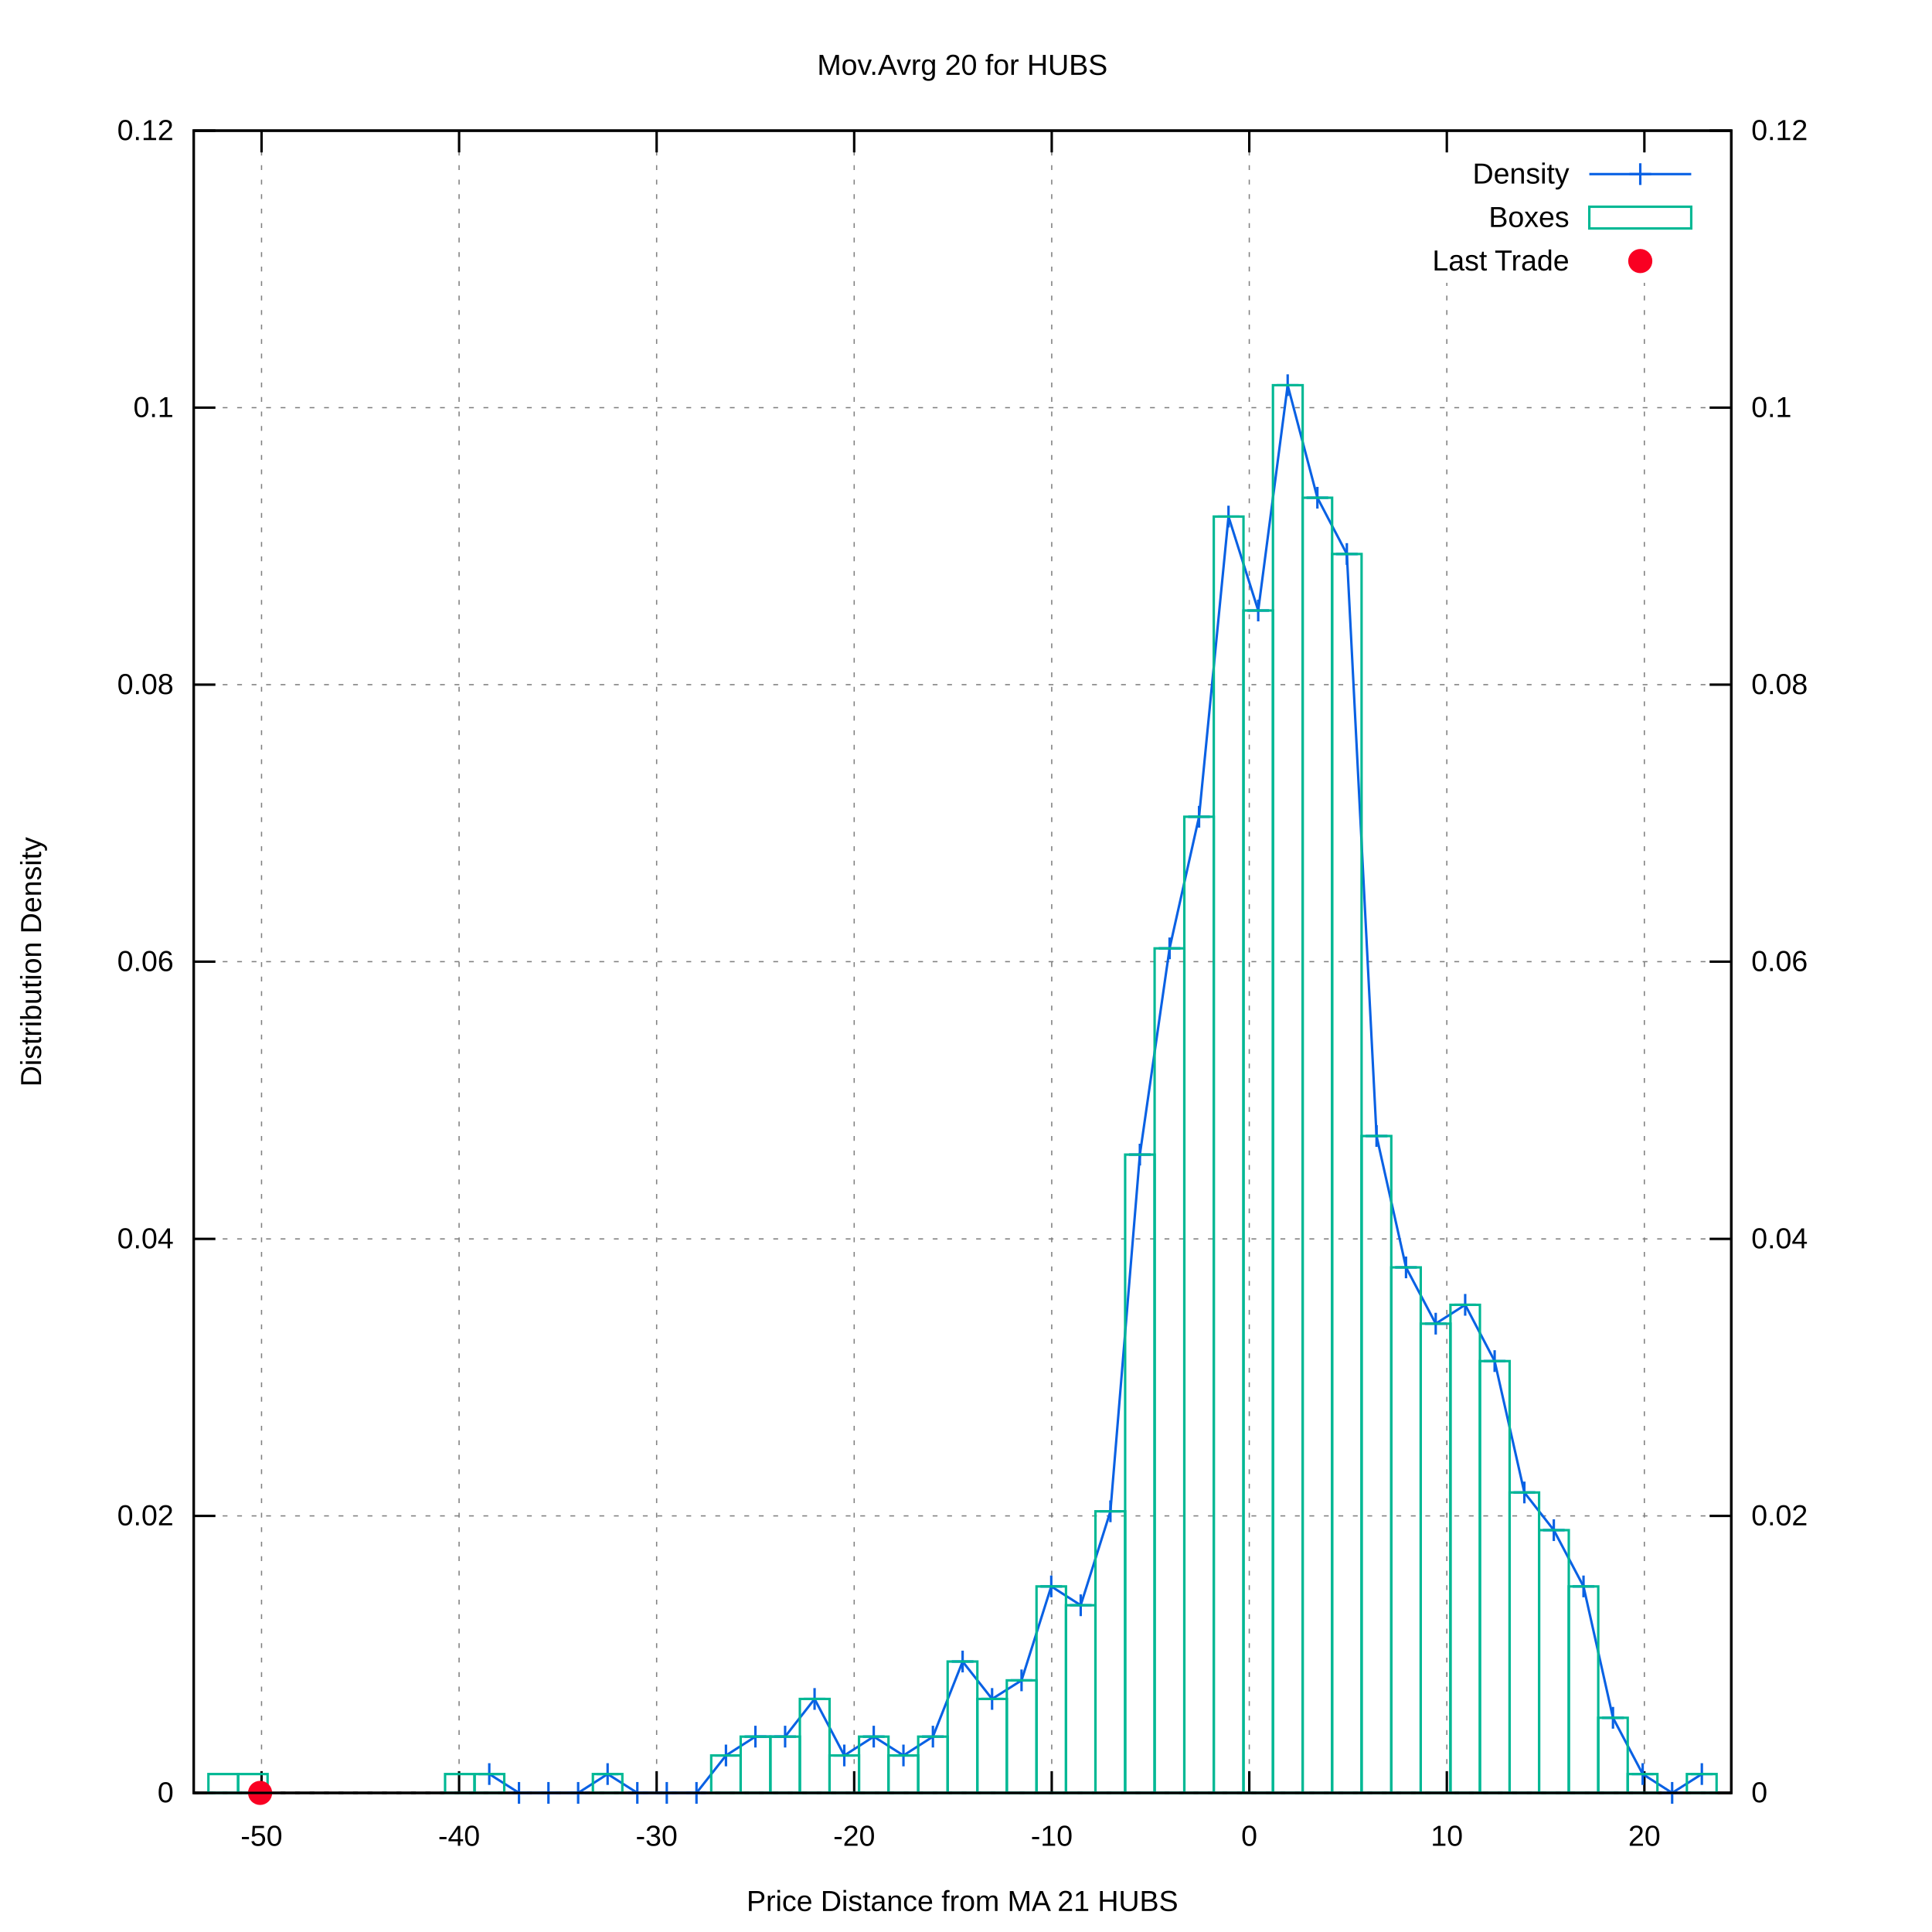
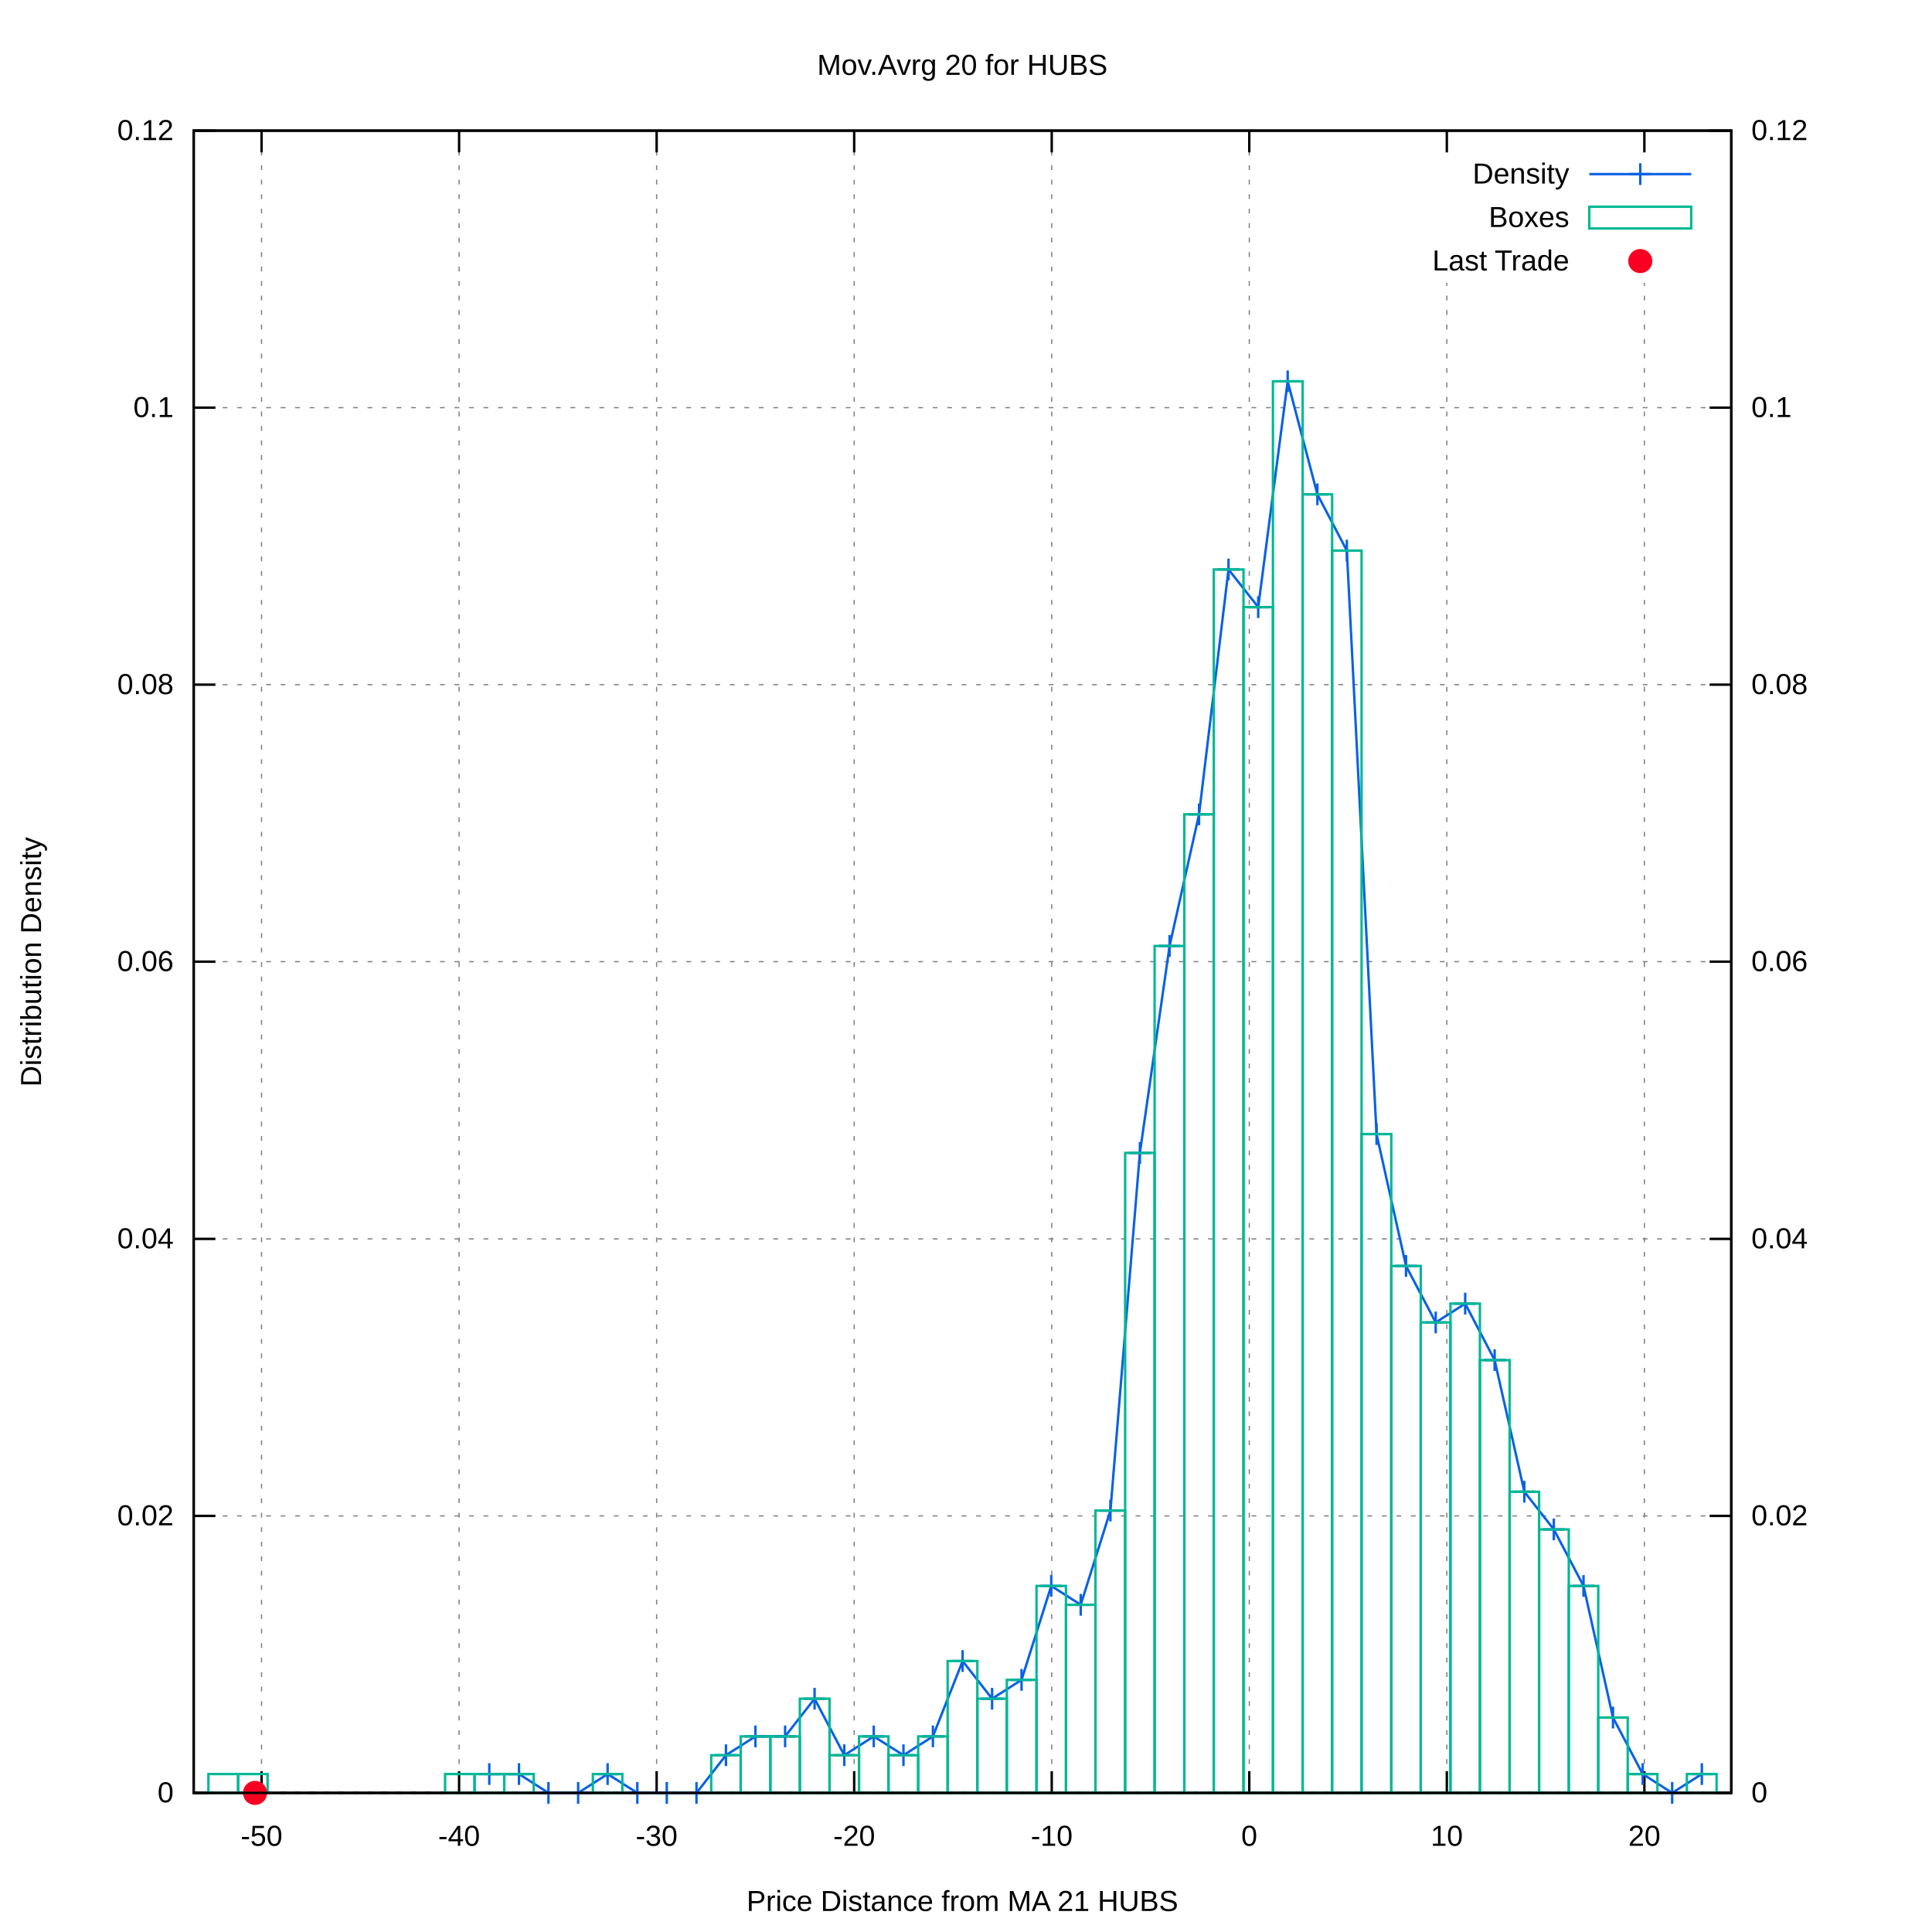
<svg xmlns="http://www.w3.org/2000/svg" xmlns:xlink="http://www.w3.org/1999/xlink" viewBox="0 0 800 800">
  <g id="gnuplot_canvas">
    <rect x="0" y="0" width="800" height="800" fill="#ffffff" />
    <defs>
      <circle id="gpDot" r="0.5" stroke-width="0.5" />
      <path id="gpPt0" stroke-width="0.222" stroke="currentColor" d="M-1,0 h2 M0,-1 v2" />
      <path id="gpPt1" stroke-width="0.222" stroke="currentColor" d="M-1,-1 L1,1 M1,-1 L-1,1" />
      <path id="gpPt2" stroke-width="0.222" stroke="currentColor" d="M-1,0 L1,0 M0,-1 L0,1 M-1,-1 L1,1 M-1,1 L1,-1" />
      <rect id="gpPt3" stroke-width="0.222" stroke="currentColor" x="-1" y="-1" width="2" height="2" />
      <rect id="gpPt4" stroke-width="0.222" stroke="currentColor" fill="currentColor" x="-1" y="-1" width="2" height="2" />
      <circle id="gpPt5" stroke-width="0.222" stroke="currentColor" cx="0" cy="0" r="1" />
      <use xlink:href="#gpPt5" id="gpPt6" fill="currentColor" stroke="none" />
      <path id="gpPt7" stroke-width="0.222" stroke="currentColor" d="M0,-1.33 L-1.33,0.67 L1.33,0.67 z" />
      <use xlink:href="#gpPt7" id="gpPt8" fill="currentColor" stroke="none" />
      <use xlink:href="#gpPt7" id="gpPt9" stroke="currentColor" transform="rotate(180)" />
      <use xlink:href="#gpPt9" id="gpPt10" fill="currentColor" stroke="none" />
      <use xlink:href="#gpPt3" id="gpPt11" stroke="currentColor" transform="rotate(45)" />
      <use xlink:href="#gpPt11" id="gpPt12" fill="currentColor" stroke="none" />
      <path id="gpPt13" stroke-width="0.222" stroke="currentColor" d="M0,1.330 L1.265,0.411 L0.782,-1.067 L-0.782,-1.076 L-1.265,0.411 z" />
      <use xlink:href="#gpPt13" id="gpPt14" fill="currentColor" stroke="none" />
      <filter id="textbox" filterUnits="objectBoundingBox" x="0" y="0" height="1" width="1">
        <feFlood flood-color="#FFFFFF" flood-opacity="1" result="bgnd" />
        <feComposite in="SourceGraphic" in2="bgnd" operator="atop" />
      </filter>
      <filter id="greybox" filterUnits="objectBoundingBox" x="0" y="0" height="1" width="1">
        <feFlood flood-color="lightgrey" flood-opacity="1" result="grey" />
        <feComposite in="SourceGraphic" in2="grey" operator="atop" />
      </filter>
    </defs>
    <g fill="none" color="#FFFFFF" stroke="black" stroke-width="1.00" stroke-linecap="butt" stroke-linejoin="miter">
</g>
    <g fill="none" color="black" stroke="currentColor" stroke-width="1.00" stroke-linecap="butt" stroke-linejoin="miter">
</g>
    <g fill="none" color="black" stroke="black" stroke-width="0.50" stroke-linecap="butt" stroke-linejoin="miter">
</g>
    <g fill="none" color="gray" stroke="currentColor" stroke-width="0.50" stroke-linecap="butt" stroke-linejoin="miter">
      <path stroke="gray" stroke-dasharray="2,4" class="gridline" d="M80.2,742.4 L716.9,742.4  " />
    </g>
    <g fill="none" color="gray" stroke="gray" stroke-width="1.00" stroke-linecap="butt" stroke-linejoin="miter">
</g>
    <g fill="none" color="black" stroke="currentColor" stroke-width="1.00" stroke-linecap="butt" stroke-linejoin="miter">
      <path stroke="black" d="M80.2,742.4 L89.2,742.4  " />
      <g transform="translate(71.9,746.3)" stroke="none" fill="black" font-family="arial" font-size="12.00" text-anchor="end">
        <text>
          <tspan font-family="arial"> 0</tspan>
        </text>
      </g>
    </g>
    <g fill="none" color="black" stroke="currentColor" stroke-width="1.00" stroke-linecap="butt" stroke-linejoin="miter">
</g>
    <g fill="none" color="black" stroke="black" stroke-width="0.50" stroke-linecap="butt" stroke-linejoin="miter">
</g>
    <g fill="none" color="gray" stroke="currentColor" stroke-width="0.50" stroke-linecap="butt" stroke-linejoin="miter">
      <path stroke="gray" stroke-dasharray="2,4" class="gridline" d="M80.2,627.7 L716.9,627.7  " />
    </g>
    <g fill="none" color="gray" stroke="gray" stroke-width="1.00" stroke-linecap="butt" stroke-linejoin="miter">
</g>
    <g fill="none" color="black" stroke="currentColor" stroke-width="1.00" stroke-linecap="butt" stroke-linejoin="miter">
      <path stroke="black" d="M80.2,627.7 L89.2,627.7  " />
      <g transform="translate(71.9,631.6)" stroke="none" fill="black" font-family="arial" font-size="12.00" text-anchor="end">
        <text>
          <tspan font-family="arial"> 0.02</tspan>
        </text>
      </g>
    </g>
    <g fill="none" color="black" stroke="currentColor" stroke-width="1.00" stroke-linecap="butt" stroke-linejoin="miter">
</g>
    <g fill="none" color="black" stroke="black" stroke-width="0.50" stroke-linecap="butt" stroke-linejoin="miter">
</g>
    <g fill="none" color="gray" stroke="currentColor" stroke-width="0.50" stroke-linecap="butt" stroke-linejoin="miter">
      <path stroke="gray" stroke-dasharray="2,4" class="gridline" d="M80.2,513.0 L716.9,513.0  " />
    </g>
    <g fill="none" color="gray" stroke="gray" stroke-width="1.00" stroke-linecap="butt" stroke-linejoin="miter">
</g>
    <g fill="none" color="black" stroke="currentColor" stroke-width="1.00" stroke-linecap="butt" stroke-linejoin="miter">
      <path stroke="black" d="M80.2,513.0 L89.2,513.0  " />
      <g transform="translate(71.9,516.9)" stroke="none" fill="black" font-family="arial" font-size="12.00" text-anchor="end">
        <text>
          <tspan font-family="arial"> 0.04</tspan>
        </text>
      </g>
    </g>
    <g fill="none" color="black" stroke="currentColor" stroke-width="1.00" stroke-linecap="butt" stroke-linejoin="miter">
</g>
    <g fill="none" color="black" stroke="black" stroke-width="0.50" stroke-linecap="butt" stroke-linejoin="miter">
</g>
    <g fill="none" color="gray" stroke="currentColor" stroke-width="0.50" stroke-linecap="butt" stroke-linejoin="miter">
      <path stroke="gray" stroke-dasharray="2,4" class="gridline" d="M80.2,398.2 L716.9,398.2  " />
    </g>
    <g fill="none" color="gray" stroke="gray" stroke-width="1.00" stroke-linecap="butt" stroke-linejoin="miter">
</g>
    <g fill="none" color="black" stroke="currentColor" stroke-width="1.00" stroke-linecap="butt" stroke-linejoin="miter">
      <path stroke="black" d="M80.2,398.2 L89.2,398.2  " />
      <g transform="translate(71.9,402.1)" stroke="none" fill="black" font-family="arial" font-size="12.00" text-anchor="end">
        <text>
          <tspan font-family="arial"> 0.06</tspan>
        </text>
      </g>
    </g>
    <g fill="none" color="black" stroke="currentColor" stroke-width="1.00" stroke-linecap="butt" stroke-linejoin="miter">
</g>
    <g fill="none" color="black" stroke="black" stroke-width="0.50" stroke-linecap="butt" stroke-linejoin="miter">
</g>
    <g fill="none" color="gray" stroke="currentColor" stroke-width="0.50" stroke-linecap="butt" stroke-linejoin="miter">
      <path stroke="gray" stroke-dasharray="2,4" class="gridline" d="M80.2,283.5 L716.9,283.5  " />
    </g>
    <g fill="none" color="gray" stroke="gray" stroke-width="1.00" stroke-linecap="butt" stroke-linejoin="miter">
</g>
    <g fill="none" color="black" stroke="currentColor" stroke-width="1.00" stroke-linecap="butt" stroke-linejoin="miter">
      <path stroke="black" d="M80.2,283.5 L89.2,283.5  " />
      <g transform="translate(71.9,287.4)" stroke="none" fill="black" font-family="arial" font-size="12.00" text-anchor="end">
        <text>
          <tspan font-family="arial"> 0.08</tspan>
        </text>
      </g>
    </g>
    <g fill="none" color="black" stroke="currentColor" stroke-width="1.00" stroke-linecap="butt" stroke-linejoin="miter">
</g>
    <g fill="none" color="black" stroke="black" stroke-width="0.50" stroke-linecap="butt" stroke-linejoin="miter">
</g>
    <g fill="none" color="gray" stroke="currentColor" stroke-width="0.50" stroke-linecap="butt" stroke-linejoin="miter">
      <path stroke="gray" stroke-dasharray="2,4" class="gridline" d="M80.2,168.8 L716.9,168.8  " />
    </g>
    <g fill="none" color="gray" stroke="gray" stroke-width="1.00" stroke-linecap="butt" stroke-linejoin="miter">
</g>
    <g fill="none" color="black" stroke="currentColor" stroke-width="1.00" stroke-linecap="butt" stroke-linejoin="miter">
      <path stroke="black" d="M80.2,168.8 L89.2,168.8  " />
      <g transform="translate(71.9,172.7)" stroke="none" fill="black" font-family="arial" font-size="12.00" text-anchor="end">
        <text>
          <tspan font-family="arial"> 0.1</tspan>
        </text>
      </g>
    </g>
    <g fill="none" color="black" stroke="currentColor" stroke-width="1.00" stroke-linecap="butt" stroke-linejoin="miter">
</g>
    <g fill="none" color="black" stroke="black" stroke-width="0.50" stroke-linecap="butt" stroke-linejoin="miter">
</g>
    <g fill="none" color="gray" stroke="currentColor" stroke-width="0.50" stroke-linecap="butt" stroke-linejoin="miter">
      <path stroke="gray" stroke-dasharray="2,4" class="gridline" d="M80.2,54.1 L716.9,54.1  " />
    </g>
    <g fill="none" color="gray" stroke="gray" stroke-width="1.00" stroke-linecap="butt" stroke-linejoin="miter">
</g>
    <g fill="none" color="black" stroke="currentColor" stroke-width="1.00" stroke-linecap="butt" stroke-linejoin="miter">
      <path stroke="black" d="M80.2,54.1 L89.2,54.1  " />
      <g transform="translate(71.9,58.0)" stroke="none" fill="black" font-family="arial" font-size="12.00" text-anchor="end">
        <text>
          <tspan font-family="arial"> 0.12</tspan>
        </text>
      </g>
    </g>
    <g fill="none" color="black" stroke="currentColor" stroke-width="1.00" stroke-linecap="butt" stroke-linejoin="miter">
</g>
    <g fill="none" color="black" stroke="black" stroke-width="0.50" stroke-linecap="butt" stroke-linejoin="miter">
</g>
    <g fill="none" color="gray" stroke="currentColor" stroke-width="0.50" stroke-linecap="butt" stroke-linejoin="miter">
      <path stroke="gray" stroke-dasharray="2,4" class="gridline" d="M108.3,742.4 L108.3,54.1  " />
    </g>
    <g fill="none" color="gray" stroke="gray" stroke-width="1.00" stroke-linecap="butt" stroke-linejoin="miter">
</g>
    <g fill="none" color="black" stroke="currentColor" stroke-width="1.00" stroke-linecap="butt" stroke-linejoin="miter">
      <path stroke="black" d="M108.3,742.4 L108.3,733.4 M108.3,54.1 L108.3,63.1  " />
      <g transform="translate(108.3,764.3)" stroke="none" fill="black" font-family="arial" font-size="12.00" text-anchor="middle">
        <text>
          <tspan font-family="arial">-50</tspan>
        </text>
      </g>
    </g>
    <g fill="none" color="black" stroke="currentColor" stroke-width="1.00" stroke-linecap="butt" stroke-linejoin="miter">
</g>
    <g fill="none" color="black" stroke="black" stroke-width="0.50" stroke-linecap="butt" stroke-linejoin="miter">
</g>
    <g fill="none" color="gray" stroke="currentColor" stroke-width="0.50" stroke-linecap="butt" stroke-linejoin="miter">
      <path stroke="gray" stroke-dasharray="2,4" class="gridline" d="M190.1,742.4 L190.1,54.1  " />
    </g>
    <g fill="none" color="gray" stroke="gray" stroke-width="1.00" stroke-linecap="butt" stroke-linejoin="miter">
</g>
    <g fill="none" color="black" stroke="currentColor" stroke-width="1.00" stroke-linecap="butt" stroke-linejoin="miter">
      <path stroke="black" d="M190.1,742.4 L190.1,733.4 M190.1,54.1 L190.1,63.1  " />
      <g transform="translate(190.1,764.3)" stroke="none" fill="black" font-family="arial" font-size="12.00" text-anchor="middle">
        <text>
          <tspan font-family="arial">-40</tspan>
        </text>
      </g>
    </g>
    <g fill="none" color="black" stroke="currentColor" stroke-width="1.00" stroke-linecap="butt" stroke-linejoin="miter">
</g>
    <g fill="none" color="black" stroke="black" stroke-width="0.50" stroke-linecap="butt" stroke-linejoin="miter">
</g>
    <g fill="none" color="gray" stroke="currentColor" stroke-width="0.50" stroke-linecap="butt" stroke-linejoin="miter">
      <path stroke="gray" stroke-dasharray="2,4" class="gridline" d="M271.9,742.4 L271.9,54.1  " />
    </g>
    <g fill="none" color="gray" stroke="gray" stroke-width="1.00" stroke-linecap="butt" stroke-linejoin="miter">
</g>
    <g fill="none" color="black" stroke="currentColor" stroke-width="1.00" stroke-linecap="butt" stroke-linejoin="miter">
      <path stroke="black" d="M271.9,742.4 L271.9,733.4 M271.9,54.1 L271.9,63.1  " />
      <g transform="translate(271.9,764.3)" stroke="none" fill="black" font-family="arial" font-size="12.00" text-anchor="middle">
        <text>
          <tspan font-family="arial">-30</tspan>
        </text>
      </g>
    </g>
    <g fill="none" color="black" stroke="currentColor" stroke-width="1.00" stroke-linecap="butt" stroke-linejoin="miter">
</g>
    <g fill="none" color="black" stroke="black" stroke-width="0.50" stroke-linecap="butt" stroke-linejoin="miter">
</g>
    <g fill="none" color="gray" stroke="currentColor" stroke-width="0.50" stroke-linecap="butt" stroke-linejoin="miter">
      <path stroke="gray" stroke-dasharray="2,4" class="gridline" d="M353.7,742.4 L353.7,54.1  " />
    </g>
    <g fill="none" color="gray" stroke="gray" stroke-width="1.00" stroke-linecap="butt" stroke-linejoin="miter">
</g>
    <g fill="none" color="black" stroke="currentColor" stroke-width="1.00" stroke-linecap="butt" stroke-linejoin="miter">
      <path stroke="black" d="M353.7,742.4 L353.7,733.4 M353.7,54.1 L353.7,63.1  " />
      <g transform="translate(353.7,764.3)" stroke="none" fill="black" font-family="arial" font-size="12.00" text-anchor="middle">
        <text>
          <tspan font-family="arial">-20</tspan>
        </text>
      </g>
    </g>
    <g fill="none" color="black" stroke="currentColor" stroke-width="1.00" stroke-linecap="butt" stroke-linejoin="miter">
</g>
    <g fill="none" color="black" stroke="black" stroke-width="0.50" stroke-linecap="butt" stroke-linejoin="miter">
</g>
    <g fill="none" color="gray" stroke="currentColor" stroke-width="0.50" stroke-linecap="butt" stroke-linejoin="miter">
      <path stroke="gray" stroke-dasharray="2,4" class="gridline" d="M435.5,742.4 L435.5,54.1  " />
    </g>
    <g fill="none" color="gray" stroke="gray" stroke-width="1.00" stroke-linecap="butt" stroke-linejoin="miter">
</g>
    <g fill="none" color="black" stroke="currentColor" stroke-width="1.00" stroke-linecap="butt" stroke-linejoin="miter">
      <path stroke="black" d="M435.5,742.4 L435.5,733.4 M435.5,54.1 L435.5,63.1  " />
      <g transform="translate(435.5,764.3)" stroke="none" fill="black" font-family="arial" font-size="12.00" text-anchor="middle">
        <text>
          <tspan font-family="arial">-10</tspan>
        </text>
      </g>
    </g>
    <g fill="none" color="black" stroke="currentColor" stroke-width="1.00" stroke-linecap="butt" stroke-linejoin="miter">
</g>
    <g fill="none" color="black" stroke="black" stroke-width="0.50" stroke-linecap="butt" stroke-linejoin="miter">
</g>
    <g fill="none" color="gray" stroke="currentColor" stroke-width="0.50" stroke-linecap="butt" stroke-linejoin="miter">
      <path stroke="gray" stroke-dasharray="2,4" class="gridline" d="M517.3,742.4 L517.3,54.1  " />
    </g>
    <g fill="none" color="gray" stroke="gray" stroke-width="1.00" stroke-linecap="butt" stroke-linejoin="miter">
</g>
    <g fill="none" color="black" stroke="currentColor" stroke-width="1.00" stroke-linecap="butt" stroke-linejoin="miter">
      <path stroke="black" d="M517.3,742.4 L517.3,733.4 M517.3,54.1 L517.3,63.1  " />
      <g transform="translate(517.3,764.3)" stroke="none" fill="black" font-family="arial" font-size="12.00" text-anchor="middle">
        <text>
          <tspan font-family="arial"> 0</tspan>
        </text>
      </g>
    </g>
    <g fill="none" color="black" stroke="currentColor" stroke-width="1.00" stroke-linecap="butt" stroke-linejoin="miter">
</g>
    <g fill="none" color="black" stroke="black" stroke-width="0.50" stroke-linecap="butt" stroke-linejoin="miter">
</g>
    <g fill="none" color="gray" stroke="currentColor" stroke-width="0.50" stroke-linecap="butt" stroke-linejoin="miter">
      <path stroke="gray" stroke-dasharray="2,4" class="gridline" d="M599.1,742.4 L599.1,117.1 M599.1,63.1 L599.1,54.1  " />
    </g>
    <g fill="none" color="gray" stroke="gray" stroke-width="1.00" stroke-linecap="butt" stroke-linejoin="miter">
</g>
    <g fill="none" color="black" stroke="currentColor" stroke-width="1.00" stroke-linecap="butt" stroke-linejoin="miter">
      <path stroke="black" d="M599.1,742.4 L599.1,733.4 M599.1,54.1 L599.1,63.1  " />
      <g transform="translate(599.1,764.3)" stroke="none" fill="black" font-family="arial" font-size="12.00" text-anchor="middle">
        <text>
          <tspan font-family="arial"> 10</tspan>
        </text>
      </g>
    </g>
    <g fill="none" color="black" stroke="currentColor" stroke-width="1.00" stroke-linecap="butt" stroke-linejoin="miter">
</g>
    <g fill="none" color="black" stroke="black" stroke-width="0.50" stroke-linecap="butt" stroke-linejoin="miter">
</g>
    <g fill="none" color="gray" stroke="currentColor" stroke-width="0.50" stroke-linecap="butt" stroke-linejoin="miter">
      <path stroke="gray" stroke-dasharray="2,4" class="gridline" d="M680.9,742.4 L680.9,117.1 M680.9,63.1 L680.9,54.1  " />
    </g>
    <g fill="none" color="gray" stroke="gray" stroke-width="1.00" stroke-linecap="butt" stroke-linejoin="miter">
</g>
    <g fill="none" color="black" stroke="currentColor" stroke-width="1.00" stroke-linecap="butt" stroke-linejoin="miter">
      <path stroke="black" d="M680.9,742.4 L680.9,733.4 M680.9,54.1 L680.9,63.1  " />
      <g transform="translate(680.9,764.3)" stroke="none" fill="black" font-family="arial" font-size="12.00" text-anchor="middle">
        <text>
          <tspan font-family="arial"> 20</tspan>
        </text>
      </g>
    </g>
    <g fill="none" color="black" stroke="currentColor" stroke-width="1.00" stroke-linecap="butt" stroke-linejoin="miter">
      <path stroke="black" d="M716.9,742.4 L707.9,742.4  " />
      <g transform="translate(725.2,746.3)" stroke="none" fill="black" font-family="arial" font-size="12.00" text-anchor="start">
        <text>
          <tspan font-family="arial"> 0</tspan>
        </text>
      </g>
    </g>
    <g fill="none" color="black" stroke="currentColor" stroke-width="1.00" stroke-linecap="butt" stroke-linejoin="miter">
      <path stroke="black" d="M716.9,627.7 L707.9,627.7  " />
      <g transform="translate(725.2,631.6)" stroke="none" fill="black" font-family="arial" font-size="12.00" text-anchor="start">
        <text>
          <tspan font-family="arial"> 0.02</tspan>
        </text>
      </g>
    </g>
    <g fill="none" color="black" stroke="currentColor" stroke-width="1.00" stroke-linecap="butt" stroke-linejoin="miter">
      <path stroke="black" d="M716.9,513.0 L707.9,513.0  " />
      <g transform="translate(725.2,516.9)" stroke="none" fill="black" font-family="arial" font-size="12.00" text-anchor="start">
        <text>
          <tspan font-family="arial"> 0.04</tspan>
        </text>
      </g>
    </g>
    <g fill="none" color="black" stroke="currentColor" stroke-width="1.00" stroke-linecap="butt" stroke-linejoin="miter">
      <path stroke="black" d="M716.9,398.2 L707.9,398.2  " />
      <g transform="translate(725.2,402.1)" stroke="none" fill="black" font-family="arial" font-size="12.00" text-anchor="start">
        <text>
          <tspan font-family="arial"> 0.06</tspan>
        </text>
      </g>
    </g>
    <g fill="none" color="black" stroke="currentColor" stroke-width="1.00" stroke-linecap="butt" stroke-linejoin="miter">
      <path stroke="black" d="M716.9,283.5 L707.9,283.5  " />
      <g transform="translate(725.2,287.4)" stroke="none" fill="black" font-family="arial" font-size="12.00" text-anchor="start">
        <text>
          <tspan font-family="arial"> 0.08</tspan>
        </text>
      </g>
    </g>
    <g fill="none" color="black" stroke="currentColor" stroke-width="1.00" stroke-linecap="butt" stroke-linejoin="miter">
      <path stroke="black" d="M716.9,168.8 L707.9,168.8  " />
      <g transform="translate(725.2,172.7)" stroke="none" fill="black" font-family="arial" font-size="12.00" text-anchor="start">
        <text>
          <tspan font-family="arial"> 0.1</tspan>
        </text>
      </g>
    </g>
    <g fill="none" color="black" stroke="currentColor" stroke-width="1.00" stroke-linecap="butt" stroke-linejoin="miter">
      <path stroke="black" d="M716.9,54.1 L707.9,54.1  " />
      <g transform="translate(725.2,58.0)" stroke="none" fill="black" font-family="arial" font-size="12.00" text-anchor="start">
        <text>
          <tspan font-family="arial"> 0.12</tspan>
        </text>
      </g>
    </g>
    <g fill="none" color="black" stroke="currentColor" stroke-width="1.00" stroke-linecap="butt" stroke-linejoin="miter">
</g>
    <g fill="none" color="gray" stroke="currentColor" stroke-width="1.00" stroke-linecap="butt" stroke-linejoin="miter">
      <path stroke="black" stroke-dasharray="2,4" d="M80.2,742.4 L716.9,742.4  " />
    </g>
    <g fill="none" color="black" stroke="currentColor" stroke-width="1.00" stroke-linecap="butt" stroke-linejoin="miter">
      <path stroke="black" d="M80.2,54.1 L80.2,742.4 L716.9,742.4 L716.9,54.1 L80.2,54.1 Z  " />
    </g>
    <g fill="none" color="black" stroke="currentColor" stroke-width="1.00" stroke-linecap="butt" stroke-linejoin="miter">
      <g transform="translate(17.0,398.3) rotate(270)" stroke="none" fill="black" font-family="arial" font-size="12.00" text-anchor="middle">
        <text>
          <tspan font-family="arial">Distribution Density</tspan>
        </text>
      </g>
    </g>
    <g fill="none" color="black" stroke="currentColor" stroke-width="1.00" stroke-linecap="butt" stroke-linejoin="miter">
      <g transform="translate(398.5,791.3)" stroke="none" fill="black" font-family="arial" font-size="12.00" text-anchor="middle">
        <text>
          <tspan font-family="arial">Price Distance from MA 21 HUBS</tspan>
        </text>
      </g>
    </g>
    <g fill="none" color="black" stroke="currentColor" stroke-width="1.00" stroke-linecap="butt" stroke-linejoin="miter">
      <g transform="translate(398.5,31.0)" stroke="none" fill="black" font-family="arial" font-size="12.00" text-anchor="middle">
        <text>
          <tspan font-family="arial">Mov.Avrg 20 for HUBS </tspan>
        </text>
      </g>
    </g>
    <g id="gnuplot_plot_1">
      <g fill="none" color="black" stroke="currentColor" stroke-width="1.00" stroke-linecap="butt" stroke-linejoin="miter">
        <g transform="translate(649.8,76.0)" stroke="none" fill="black" font-family="arial" font-size="12.00" text-anchor="end">
          <text>
            <tspan font-family="arial">Density</tspan>
          </text>
        </g>
      </g>
      <g fill="none" color="black" stroke="currentColor" stroke-width="1.00" stroke-linecap="butt" stroke-linejoin="miter">
-         <path stroke="rgb(  9,  97, 228)" d="M658.1,72.1 L700.3,72.1 M202.6,734.6 L214.9,742.4 L227.1,742.4 L239.4,742.4 L251.6,734.6 L263.9,742.4   L276.1,742.4 L288.4,742.4 L300.6,726.9 L312.8,719.1 L325.1,719.1 L337.3,703.5 L349.6,726.9 L361.8,719.1   L374.1,726.9 L386.3,719.1 L398.6,688.0 L410.8,703.5 L423.0,695.8 L435.3,656.9 L447.5,664.7 L459.8,625.8   L472.0,478.1 L484.3,392.7 L496.5,338.2 L508.7,213.9 L521.0,252.8 L533.2,159.5 L545.5,206.1 L557.7,229.4   L570.0,470.4 L582.2,524.8 L594.5,548.1 L606.7,540.3 L618.9,563.6 L631.2,618.0 L643.4,633.6 L655.7,656.9   L667.9,711.3 L680.2,734.6 L692.4,742.4 L704.7,734.6  " />
+         <path stroke="rgb(  9,  97, 228)" d="M658.1,72.1 L700.3,72.1 M202.6,734.6 L214.9,734.6 L227.1,742.4 L239.4,742.4 L251.6,734.6 L263.9,742.4   L276.1,742.4 L288.4,742.4 L300.6,726.8 L312.8,719.0 L325.1,719.0 L337.3,703.4 L349.6,726.8 L361.8,719.0   L374.1,726.8 L386.3,719.0 L398.6,687.8 L410.8,703.4 L423.0,695.6 L435.3,656.7 L447.5,664.5 L459.8,625.5   L472.0,477.4 L484.3,391.7 L496.5,337.2 L508.7,235.8 L521.0,251.4 L533.2,157.9 L545.5,204.7 L557.7,228.0   L570.0,469.6 L582.2,524.2 L594.5,547.6 L606.7,539.8 L618.9,563.2 L631.2,617.7 L643.4,633.3 L655.7,656.7   L667.9,711.2 L680.2,734.6 L692.4,742.4 L704.7,734.6  " />
        <use xlink:href="#gpPt0" transform="translate(202.6,734.6) scale(4.50)" color="rgb(  9,  97, 228)" />
-         <use xlink:href="#gpPt0" transform="translate(214.9,742.4) scale(4.50)" color="rgb(  9,  97, 228)" />
+         <use xlink:href="#gpPt0" transform="translate(214.9,734.6) scale(4.50)" color="rgb(  9,  97, 228)" />
        <use xlink:href="#gpPt0" transform="translate(227.1,742.4) scale(4.50)" color="rgb(  9,  97, 228)" />
        <use xlink:href="#gpPt0" transform="translate(239.4,742.4) scale(4.50)" color="rgb(  9,  97, 228)" />
        <use xlink:href="#gpPt0" transform="translate(251.6,734.6) scale(4.50)" color="rgb(  9,  97, 228)" />
        <use xlink:href="#gpPt0" transform="translate(263.9,742.4) scale(4.50)" color="rgb(  9,  97, 228)" />
        <use xlink:href="#gpPt0" transform="translate(276.1,742.4) scale(4.50)" color="rgb(  9,  97, 228)" />
        <use xlink:href="#gpPt0" transform="translate(288.4,742.4) scale(4.50)" color="rgb(  9,  97, 228)" />
-         <use xlink:href="#gpPt0" transform="translate(300.6,726.9) scale(4.50)" color="rgb(  9,  97, 228)" />
-         <use xlink:href="#gpPt0" transform="translate(312.8,719.1) scale(4.50)" color="rgb(  9,  97, 228)" />
-         <use xlink:href="#gpPt0" transform="translate(325.1,719.1) scale(4.50)" color="rgb(  9,  97, 228)" />
-         <use xlink:href="#gpPt0" transform="translate(337.3,703.5) scale(4.50)" color="rgb(  9,  97, 228)" />
-         <use xlink:href="#gpPt0" transform="translate(349.6,726.9) scale(4.50)" color="rgb(  9,  97, 228)" />
-         <use xlink:href="#gpPt0" transform="translate(361.8,719.1) scale(4.50)" color="rgb(  9,  97, 228)" />
-         <use xlink:href="#gpPt0" transform="translate(374.1,726.9) scale(4.50)" color="rgb(  9,  97, 228)" />
-         <use xlink:href="#gpPt0" transform="translate(386.3,719.1) scale(4.50)" color="rgb(  9,  97, 228)" />
-         <use xlink:href="#gpPt0" transform="translate(398.6,688.0) scale(4.50)" color="rgb(  9,  97, 228)" />
-         <use xlink:href="#gpPt0" transform="translate(410.8,703.5) scale(4.50)" color="rgb(  9,  97, 228)" />
-         <use xlink:href="#gpPt0" transform="translate(423.0,695.8) scale(4.50)" color="rgb(  9,  97, 228)" />
-         <use xlink:href="#gpPt0" transform="translate(435.3,656.9) scale(4.50)" color="rgb(  9,  97, 228)" />
-         <use xlink:href="#gpPt0" transform="translate(447.5,664.7) scale(4.50)" color="rgb(  9,  97, 228)" />
-         <use xlink:href="#gpPt0" transform="translate(459.8,625.8) scale(4.50)" color="rgb(  9,  97, 228)" />
-         <use xlink:href="#gpPt0" transform="translate(472.0,478.1) scale(4.50)" color="rgb(  9,  97, 228)" />
-         <use xlink:href="#gpPt0" transform="translate(484.3,392.7) scale(4.50)" color="rgb(  9,  97, 228)" />
-         <use xlink:href="#gpPt0" transform="translate(496.5,338.2) scale(4.50)" color="rgb(  9,  97, 228)" />
-         <use xlink:href="#gpPt0" transform="translate(508.7,213.9) scale(4.50)" color="rgb(  9,  97, 228)" />
-         <use xlink:href="#gpPt0" transform="translate(521.0,252.8) scale(4.50)" color="rgb(  9,  97, 228)" />
-         <use xlink:href="#gpPt0" transform="translate(533.2,159.5) scale(4.50)" color="rgb(  9,  97, 228)" />
-         <use xlink:href="#gpPt0" transform="translate(545.5,206.1) scale(4.50)" color="rgb(  9,  97, 228)" />
-         <use xlink:href="#gpPt0" transform="translate(557.7,229.4) scale(4.50)" color="rgb(  9,  97, 228)" />
-         <use xlink:href="#gpPt0" transform="translate(570.0,470.4) scale(4.50)" color="rgb(  9,  97, 228)" />
-         <use xlink:href="#gpPt0" transform="translate(582.2,524.8) scale(4.50)" color="rgb(  9,  97, 228)" />
-         <use xlink:href="#gpPt0" transform="translate(594.5,548.1) scale(4.50)" color="rgb(  9,  97, 228)" />
-         <use xlink:href="#gpPt0" transform="translate(606.7,540.3) scale(4.50)" color="rgb(  9,  97, 228)" />
-         <use xlink:href="#gpPt0" transform="translate(618.9,563.6) scale(4.50)" color="rgb(  9,  97, 228)" />
-         <use xlink:href="#gpPt0" transform="translate(631.2,618.0) scale(4.50)" color="rgb(  9,  97, 228)" />
-         <use xlink:href="#gpPt0" transform="translate(643.4,633.6) scale(4.50)" color="rgb(  9,  97, 228)" />
-         <use xlink:href="#gpPt0" transform="translate(655.7,656.9) scale(4.50)" color="rgb(  9,  97, 228)" />
-         <use xlink:href="#gpPt0" transform="translate(667.9,711.3) scale(4.50)" color="rgb(  9,  97, 228)" />
+         <use xlink:href="#gpPt0" transform="translate(300.6,726.8) scale(4.50)" color="rgb(  9,  97, 228)" />
+         <use xlink:href="#gpPt0" transform="translate(312.8,719.0) scale(4.50)" color="rgb(  9,  97, 228)" />
+         <use xlink:href="#gpPt0" transform="translate(325.1,719.0) scale(4.50)" color="rgb(  9,  97, 228)" />
+         <use xlink:href="#gpPt0" transform="translate(337.3,703.4) scale(4.50)" color="rgb(  9,  97, 228)" />
+         <use xlink:href="#gpPt0" transform="translate(349.6,726.8) scale(4.50)" color="rgb(  9,  97, 228)" />
+         <use xlink:href="#gpPt0" transform="translate(361.8,719.0) scale(4.50)" color="rgb(  9,  97, 228)" />
+         <use xlink:href="#gpPt0" transform="translate(374.1,726.8) scale(4.50)" color="rgb(  9,  97, 228)" />
+         <use xlink:href="#gpPt0" transform="translate(386.3,719.0) scale(4.50)" color="rgb(  9,  97, 228)" />
+         <use xlink:href="#gpPt0" transform="translate(398.6,687.8) scale(4.50)" color="rgb(  9,  97, 228)" />
+         <use xlink:href="#gpPt0" transform="translate(410.8,703.4) scale(4.50)" color="rgb(  9,  97, 228)" />
+         <use xlink:href="#gpPt0" transform="translate(423.0,695.6) scale(4.50)" color="rgb(  9,  97, 228)" />
+         <use xlink:href="#gpPt0" transform="translate(435.3,656.7) scale(4.50)" color="rgb(  9,  97, 228)" />
+         <use xlink:href="#gpPt0" transform="translate(447.5,664.5) scale(4.50)" color="rgb(  9,  97, 228)" />
+         <use xlink:href="#gpPt0" transform="translate(459.8,625.5) scale(4.50)" color="rgb(  9,  97, 228)" />
+         <use xlink:href="#gpPt0" transform="translate(472.0,477.4) scale(4.50)" color="rgb(  9,  97, 228)" />
+         <use xlink:href="#gpPt0" transform="translate(484.3,391.7) scale(4.50)" color="rgb(  9,  97, 228)" />
+         <use xlink:href="#gpPt0" transform="translate(496.5,337.2) scale(4.50)" color="rgb(  9,  97, 228)" />
+         <use xlink:href="#gpPt0" transform="translate(508.7,235.8) scale(4.50)" color="rgb(  9,  97, 228)" />
+         <use xlink:href="#gpPt0" transform="translate(521.0,251.4) scale(4.50)" color="rgb(  9,  97, 228)" />
+         <use xlink:href="#gpPt0" transform="translate(533.2,157.9) scale(4.50)" color="rgb(  9,  97, 228)" />
+         <use xlink:href="#gpPt0" transform="translate(545.5,204.7) scale(4.50)" color="rgb(  9,  97, 228)" />
+         <use xlink:href="#gpPt0" transform="translate(557.7,228.0) scale(4.50)" color="rgb(  9,  97, 228)" />
+         <use xlink:href="#gpPt0" transform="translate(570.0,469.6) scale(4.50)" color="rgb(  9,  97, 228)" />
+         <use xlink:href="#gpPt0" transform="translate(582.2,524.2) scale(4.50)" color="rgb(  9,  97, 228)" />
+         <use xlink:href="#gpPt0" transform="translate(594.5,547.6) scale(4.50)" color="rgb(  9,  97, 228)" />
+         <use xlink:href="#gpPt0" transform="translate(606.7,539.8) scale(4.50)" color="rgb(  9,  97, 228)" />
+         <use xlink:href="#gpPt0" transform="translate(618.9,563.2) scale(4.50)" color="rgb(  9,  97, 228)" />
+         <use xlink:href="#gpPt0" transform="translate(631.2,617.7) scale(4.50)" color="rgb(  9,  97, 228)" />
+         <use xlink:href="#gpPt0" transform="translate(643.4,633.3) scale(4.50)" color="rgb(  9,  97, 228)" />
+         <use xlink:href="#gpPt0" transform="translate(655.7,656.7) scale(4.50)" color="rgb(  9,  97, 228)" />
+         <use xlink:href="#gpPt0" transform="translate(667.9,711.2) scale(4.50)" color="rgb(  9,  97, 228)" />
        <use xlink:href="#gpPt0" transform="translate(680.2,734.6) scale(4.50)" color="rgb(  9,  97, 228)" />
        <use xlink:href="#gpPt0" transform="translate(692.4,742.4) scale(4.50)" color="rgb(  9,  97, 228)" />
        <use xlink:href="#gpPt0" transform="translate(704.7,734.6) scale(4.50)" color="rgb(  9,  97, 228)" />
        <use xlink:href="#gpPt0" transform="translate(679.2,72.1) scale(4.50)" color="rgb(  9,  97, 228)" />
      </g>
    </g>
    <g id="gnuplot_plot_2">
      <g fill="none" color="black" stroke="currentColor" stroke-width="1.00" stroke-linecap="butt" stroke-linejoin="miter">
        <g transform="translate(649.8,94.0)" stroke="none" fill="black" font-family="arial" font-size="12.00" text-anchor="end">
          <text>
            <tspan font-family="arial">Boxes</tspan>
          </text>
        </g>
      </g>
      <g fill="none" color="black" stroke="currentColor" stroke-width="1.00" stroke-linecap="butt" stroke-linejoin="miter">
        <path stroke="rgb(  0, 184, 148)" d="M658.1,94.6 L700.3,94.6 L700.3,85.6 L658.1,85.6 L658.1,94.6 Z  " />
        <path stroke="rgb(  0, 184, 148)" d="M86.3,742.4 L86.3,734.6 L98.6,734.6 L98.6,742.4 L86.3,742.4 Z  " />
        <path stroke="rgb(  0, 184, 148)" d="M98.6,742.4 L98.6,734.6 L110.8,734.6 L110.8,742.4 L98.6,742.4 Z  " />
        <path stroke="rgb(  0, 184, 148)" d="M184.3,742.4 L184.3,734.6 L196.5,734.6 L196.5,742.4 L184.3,742.4 Z  " />
        <path stroke="rgb(  0, 184, 148)" d="M196.5,742.4 L196.5,734.6 L208.8,734.6 L208.8,742.4 L196.5,742.4 Z  " />
+         <path stroke="rgb(  0, 184, 148)" d="M208.8,742.4 L208.8,734.6 L221.0,734.6 L221.0,742.4 L208.8,742.4 Z  " />
        <path stroke="rgb(  0, 184, 148)" d="M245.5,742.4 L245.5,734.6 L257.7,734.6 L257.7,742.4 L245.5,742.4 Z  " />
-         <path stroke="rgb(  0, 184, 148)" d="M294.5,742.4 L294.5,726.9 L306.7,726.9 L306.7,742.4 L294.5,742.4 Z  " />
-         <path stroke="rgb(  0, 184, 148)" d="M306.7,742.4 L306.7,719.1 L319.0,719.1 L319.0,742.4 L306.7,742.4 Z  " />
-         <path stroke="rgb(  0, 184, 148)" d="M319.0,742.4 L319.0,719.1 L331.2,719.1 L331.2,742.4 L319.0,742.4 Z  " />
-         <path stroke="rgb(  0, 184, 148)" d="M331.2,742.4 L331.2,703.5 L343.5,703.5 L343.5,742.4 L331.2,742.4 Z  " />
-         <path stroke="rgb(  0, 184, 148)" d="M343.5,742.4 L343.5,726.9 L355.7,726.9 L355.7,742.4 L343.5,742.4 Z  " />
-         <path stroke="rgb(  0, 184, 148)" d="M355.7,742.4 L355.7,719.1 L367.9,719.1 L367.9,742.4 L355.7,742.4 Z  " />
-         <path stroke="rgb(  0, 184, 148)" d="M367.9,742.4 L367.9,726.9 L380.2,726.9 L380.2,742.4 L367.9,742.4 Z  " />
-         <path stroke="rgb(  0, 184, 148)" d="M380.2,742.4 L380.2,719.1 L392.4,719.1 L392.4,742.4 L380.2,742.4 Z  " />
-         <path stroke="rgb(  0, 184, 148)" d="M392.4,742.4 L392.4,688.0 L404.7,688.0 L404.7,742.4 L392.4,742.4 Z  " />
-         <path stroke="rgb(  0, 184, 148)" d="M404.7,742.4 L404.7,703.5 L416.9,703.5 L416.9,742.4 L404.7,742.4 Z  " />
-         <path stroke="rgb(  0, 184, 148)" d="M416.9,742.4 L416.9,695.8 L429.2,695.8 L429.2,742.4 L416.9,742.4 Z  " />
-         <path stroke="rgb(  0, 184, 148)" d="M429.2,742.4 L429.2,656.9 L441.4,656.9 L441.4,742.4 L429.2,742.4 Z  " />
-         <path stroke="rgb(  0, 184, 148)" d="M441.4,742.4 L441.4,664.7 L453.6,664.7 L453.6,742.4 L441.4,742.4 Z  " />
-         <path stroke="rgb(  0, 184, 148)" d="M453.6,742.4 L453.6,625.8 L465.9,625.8 L465.9,742.4 L453.6,742.4 Z  " />
-         <path stroke="rgb(  0, 184, 148)" d="M465.9,742.4 L465.9,478.1 L478.1,478.1 L478.1,742.4 L465.9,742.4 Z  " />
-         <path stroke="rgb(  0, 184, 148)" d="M478.1,742.4 L478.1,392.7 L490.4,392.7 L490.4,742.4 L478.1,742.4 Z  " />
-         <path stroke="rgb(  0, 184, 148)" d="M490.4,742.4 L490.4,338.2 L502.6,338.2 L502.6,742.4 L490.4,742.4 Z  " />
-         <path stroke="rgb(  0, 184, 148)" d="M502.6,742.4 L502.6,213.9 L514.9,213.9 L514.9,742.4 L502.6,742.4 Z  " />
-         <path stroke="rgb(  0, 184, 148)" d="M514.9,742.4 L514.9,252.8 L527.1,252.8 L527.1,742.4 L514.9,742.4 Z  " />
-         <path stroke="rgb(  0, 184, 148)" d="M527.1,742.4 L527.1,159.5 L539.4,159.5 L539.4,742.4 L527.1,742.4 Z  " />
-         <path stroke="rgb(  0, 184, 148)" d="M539.4,742.4 L539.4,206.1 L551.6,206.1 L551.6,742.4 L539.4,742.4 Z  " />
-         <path stroke="rgb(  0, 184, 148)" d="M551.6,742.4 L551.6,229.4 L563.8,229.4 L563.8,742.4 L551.6,742.4 Z  " />
-         <path stroke="rgb(  0, 184, 148)" d="M563.8,742.4 L563.8,470.4 L576.1,470.4 L576.1,742.4 L563.8,742.4 Z  " />
-         <path stroke="rgb(  0, 184, 148)" d="M576.1,742.4 L576.1,524.8 L588.3,524.8 L588.3,742.4 L576.1,742.4 Z  " />
-         <path stroke="rgb(  0, 184, 148)" d="M588.3,742.4 L588.3,548.1 L600.6,548.1 L600.6,742.4 L588.3,742.4 Z  " />
-         <path stroke="rgb(  0, 184, 148)" d="M600.6,742.4 L600.6,540.3 L612.8,540.3 L612.8,742.4 L600.6,742.4 Z  " />
-         <path stroke="rgb(  0, 184, 148)" d="M612.8,742.4 L612.8,563.6 L625.1,563.6 L625.1,742.4 L612.8,742.4 Z  " />
-         <path stroke="rgb(  0, 184, 148)" d="M625.1,742.4 L625.1,618.0 L637.3,618.0 L637.3,742.4 L625.1,742.4 Z  " />
-         <path stroke="rgb(  0, 184, 148)" d="M637.3,742.4 L637.3,633.6 L649.6,633.6 L649.6,742.4 L637.3,742.4 Z  " />
-         <path stroke="rgb(  0, 184, 148)" d="M649.6,742.4 L649.6,656.9 L661.8,656.9 L661.8,742.4 L649.6,742.4 Z  " />
-         <path stroke="rgb(  0, 184, 148)" d="M661.8,742.4 L661.8,711.3 L674.0,711.3 L674.0,742.4 L661.8,742.4 Z  " />
+         <path stroke="rgb(  0, 184, 148)" d="M294.5,742.4 L294.5,726.8 L306.7,726.8 L306.7,742.4 L294.5,742.4 Z  " />
+         <path stroke="rgb(  0, 184, 148)" d="M306.7,742.4 L306.7,719.0 L319.0,719.0 L319.0,742.4 L306.7,742.4 Z  " />
+         <path stroke="rgb(  0, 184, 148)" d="M319.0,742.4 L319.0,719.0 L331.2,719.0 L331.2,742.4 L319.0,742.4 Z  " />
+         <path stroke="rgb(  0, 184, 148)" d="M331.2,742.4 L331.2,703.4 L343.5,703.4 L343.5,742.4 L331.2,742.4 Z  " />
+         <path stroke="rgb(  0, 184, 148)" d="M343.5,742.4 L343.5,726.8 L355.7,726.8 L355.7,742.4 L343.5,742.4 Z  " />
+         <path stroke="rgb(  0, 184, 148)" d="M355.7,742.4 L355.7,719.0 L367.9,719.0 L367.9,742.4 L355.7,742.4 Z  " />
+         <path stroke="rgb(  0, 184, 148)" d="M367.9,742.4 L367.9,726.8 L380.2,726.8 L380.2,742.4 L367.9,742.4 Z  " />
+         <path stroke="rgb(  0, 184, 148)" d="M380.2,742.4 L380.2,719.0 L392.4,719.0 L392.4,742.4 L380.2,742.4 Z  " />
+         <path stroke="rgb(  0, 184, 148)" d="M392.4,742.4 L392.4,687.8 L404.7,687.8 L404.7,742.4 L392.4,742.4 Z  " />
+         <path stroke="rgb(  0, 184, 148)" d="M404.7,742.4 L404.7,703.4 L416.9,703.4 L416.9,742.4 L404.7,742.4 Z  " />
+         <path stroke="rgb(  0, 184, 148)" d="M416.9,742.4 L416.9,695.6 L429.2,695.6 L429.2,742.4 L416.9,742.4 Z  " />
+         <path stroke="rgb(  0, 184, 148)" d="M429.2,742.4 L429.2,656.7 L441.4,656.7 L441.4,742.4 L429.2,742.4 Z  " />
+         <path stroke="rgb(  0, 184, 148)" d="M441.4,742.4 L441.4,664.5 L453.6,664.5 L453.6,742.4 L441.4,742.4 Z  " />
+         <path stroke="rgb(  0, 184, 148)" d="M453.6,742.4 L453.6,625.5 L465.9,625.5 L465.9,742.4 L453.6,742.4 Z  " />
+         <path stroke="rgb(  0, 184, 148)" d="M465.9,742.4 L465.9,477.4 L478.1,477.4 L478.1,742.4 L465.9,742.4 Z  " />
+         <path stroke="rgb(  0, 184, 148)" d="M478.1,742.4 L478.1,391.7 L490.4,391.7 L490.4,742.4 L478.1,742.4 Z  " />
+         <path stroke="rgb(  0, 184, 148)" d="M490.4,742.4 L490.4,337.2 L502.6,337.2 L502.6,742.4 L490.4,742.4 Z  " />
+         <path stroke="rgb(  0, 184, 148)" d="M502.6,742.4 L502.6,235.8 L514.9,235.8 L514.9,742.4 L502.6,742.4 Z  " />
+         <path stroke="rgb(  0, 184, 148)" d="M514.9,742.4 L514.9,251.4 L527.1,251.4 L527.1,742.4 L514.9,742.4 Z  " />
+         <path stroke="rgb(  0, 184, 148)" d="M527.1,742.4 L527.1,157.9 L539.4,157.9 L539.4,742.4 L527.1,742.4 Z  " />
+         <path stroke="rgb(  0, 184, 148)" d="M539.4,742.4 L539.4,204.7 L551.6,204.7 L551.6,742.4 L539.4,742.4 Z  " />
+         <path stroke="rgb(  0, 184, 148)" d="M551.6,742.4 L551.6,228.0 L563.8,228.0 L563.8,742.4 L551.6,742.4 Z  " />
+         <path stroke="rgb(  0, 184, 148)" d="M563.8,742.4 L563.8,469.6 L576.1,469.6 L576.1,742.4 L563.8,742.4 Z  " />
+         <path stroke="rgb(  0, 184, 148)" d="M576.1,742.4 L576.1,524.2 L588.3,524.2 L588.3,742.4 L576.1,742.4 Z  " />
+         <path stroke="rgb(  0, 184, 148)" d="M588.3,742.4 L588.3,547.6 L600.6,547.6 L600.6,742.4 L588.3,742.4 Z  " />
+         <path stroke="rgb(  0, 184, 148)" d="M600.6,742.4 L600.6,539.8 L612.8,539.8 L612.8,742.4 L600.6,742.4 Z  " />
+         <path stroke="rgb(  0, 184, 148)" d="M612.8,742.4 L612.8,563.2 L625.1,563.2 L625.1,742.4 L612.8,742.4 Z  " />
+         <path stroke="rgb(  0, 184, 148)" d="M625.1,742.4 L625.1,617.7 L637.3,617.7 L637.3,742.4 L625.1,742.4 Z  " />
+         <path stroke="rgb(  0, 184, 148)" d="M637.3,742.4 L637.3,633.3 L649.6,633.3 L649.6,742.4 L637.3,742.4 Z  " />
+         <path stroke="rgb(  0, 184, 148)" d="M649.6,742.4 L649.6,656.7 L661.8,656.7 L661.8,742.4 L649.6,742.4 Z  " />
+         <path stroke="rgb(  0, 184, 148)" d="M661.8,742.4 L661.8,711.2 L674.0,711.2 L674.0,742.4 L661.8,742.4 Z  " />
        <path stroke="rgb(  0, 184, 148)" d="M674.0,742.4 L674.0,734.6 L686.3,734.6 L686.3,742.4 L674.0,742.4 Z  " />
        <path stroke="rgb(  0, 184, 148)" d="M698.5,742.4 L698.5,734.6 L710.8,734.6 L710.8,742.4 L698.5,742.4 Z  " />
      </g>
    </g>
    <g id="gnuplot_plot_3">
      <g fill="none" color="black" stroke="currentColor" stroke-width="1.00" stroke-linecap="butt" stroke-linejoin="miter">
        <g transform="translate(649.8,112.0)" stroke="none" fill="black" font-family="arial" font-size="12.00" text-anchor="end">
          <text>
            <tspan font-family="arial">Last Trade</tspan>
          </text>
        </g>
      </g>
      <g fill="none" color="black" stroke="currentColor" stroke-width="1.00" stroke-linecap="butt" stroke-linejoin="miter">
-         <use xlink:href="#gpPt6" transform="translate(107.7,742.4) scale(4.50)" color="rgb(249,   0,  34)" />
+         <use xlink:href="#gpPt6" transform="translate(105.6,742.4) scale(4.50)" color="rgb(249,   0,  34)" />
        <use xlink:href="#gpPt6" transform="translate(679.2,108.1) scale(4.50)" color="rgb(249,   0,  34)" />
      </g>
    </g>
    <g fill="none" color="#FFFFFF" stroke="rgb(249,   0,  34)" stroke-width="2.00" stroke-linecap="butt" stroke-linejoin="miter">
</g>
    <g fill="none" color="black" stroke="currentColor" stroke-width="2.00" stroke-linecap="butt" stroke-linejoin="miter">
</g>
    <g fill="none" color="black" stroke="black" stroke-width="1.00" stroke-linecap="butt" stroke-linejoin="miter">
</g>
    <g fill="none" color="black" stroke="currentColor" stroke-width="1.00" stroke-linecap="butt" stroke-linejoin="miter">
      <path stroke="black" d="M80.2,54.1 L80.2,742.4 L716.9,742.4 L716.9,54.1 L80.2,54.1 Z  " />
    </g>
    <g fill="none" color="black" stroke="currentColor" stroke-width="1.00" stroke-linecap="butt" stroke-linejoin="miter">
</g>
  </g>
</svg>
